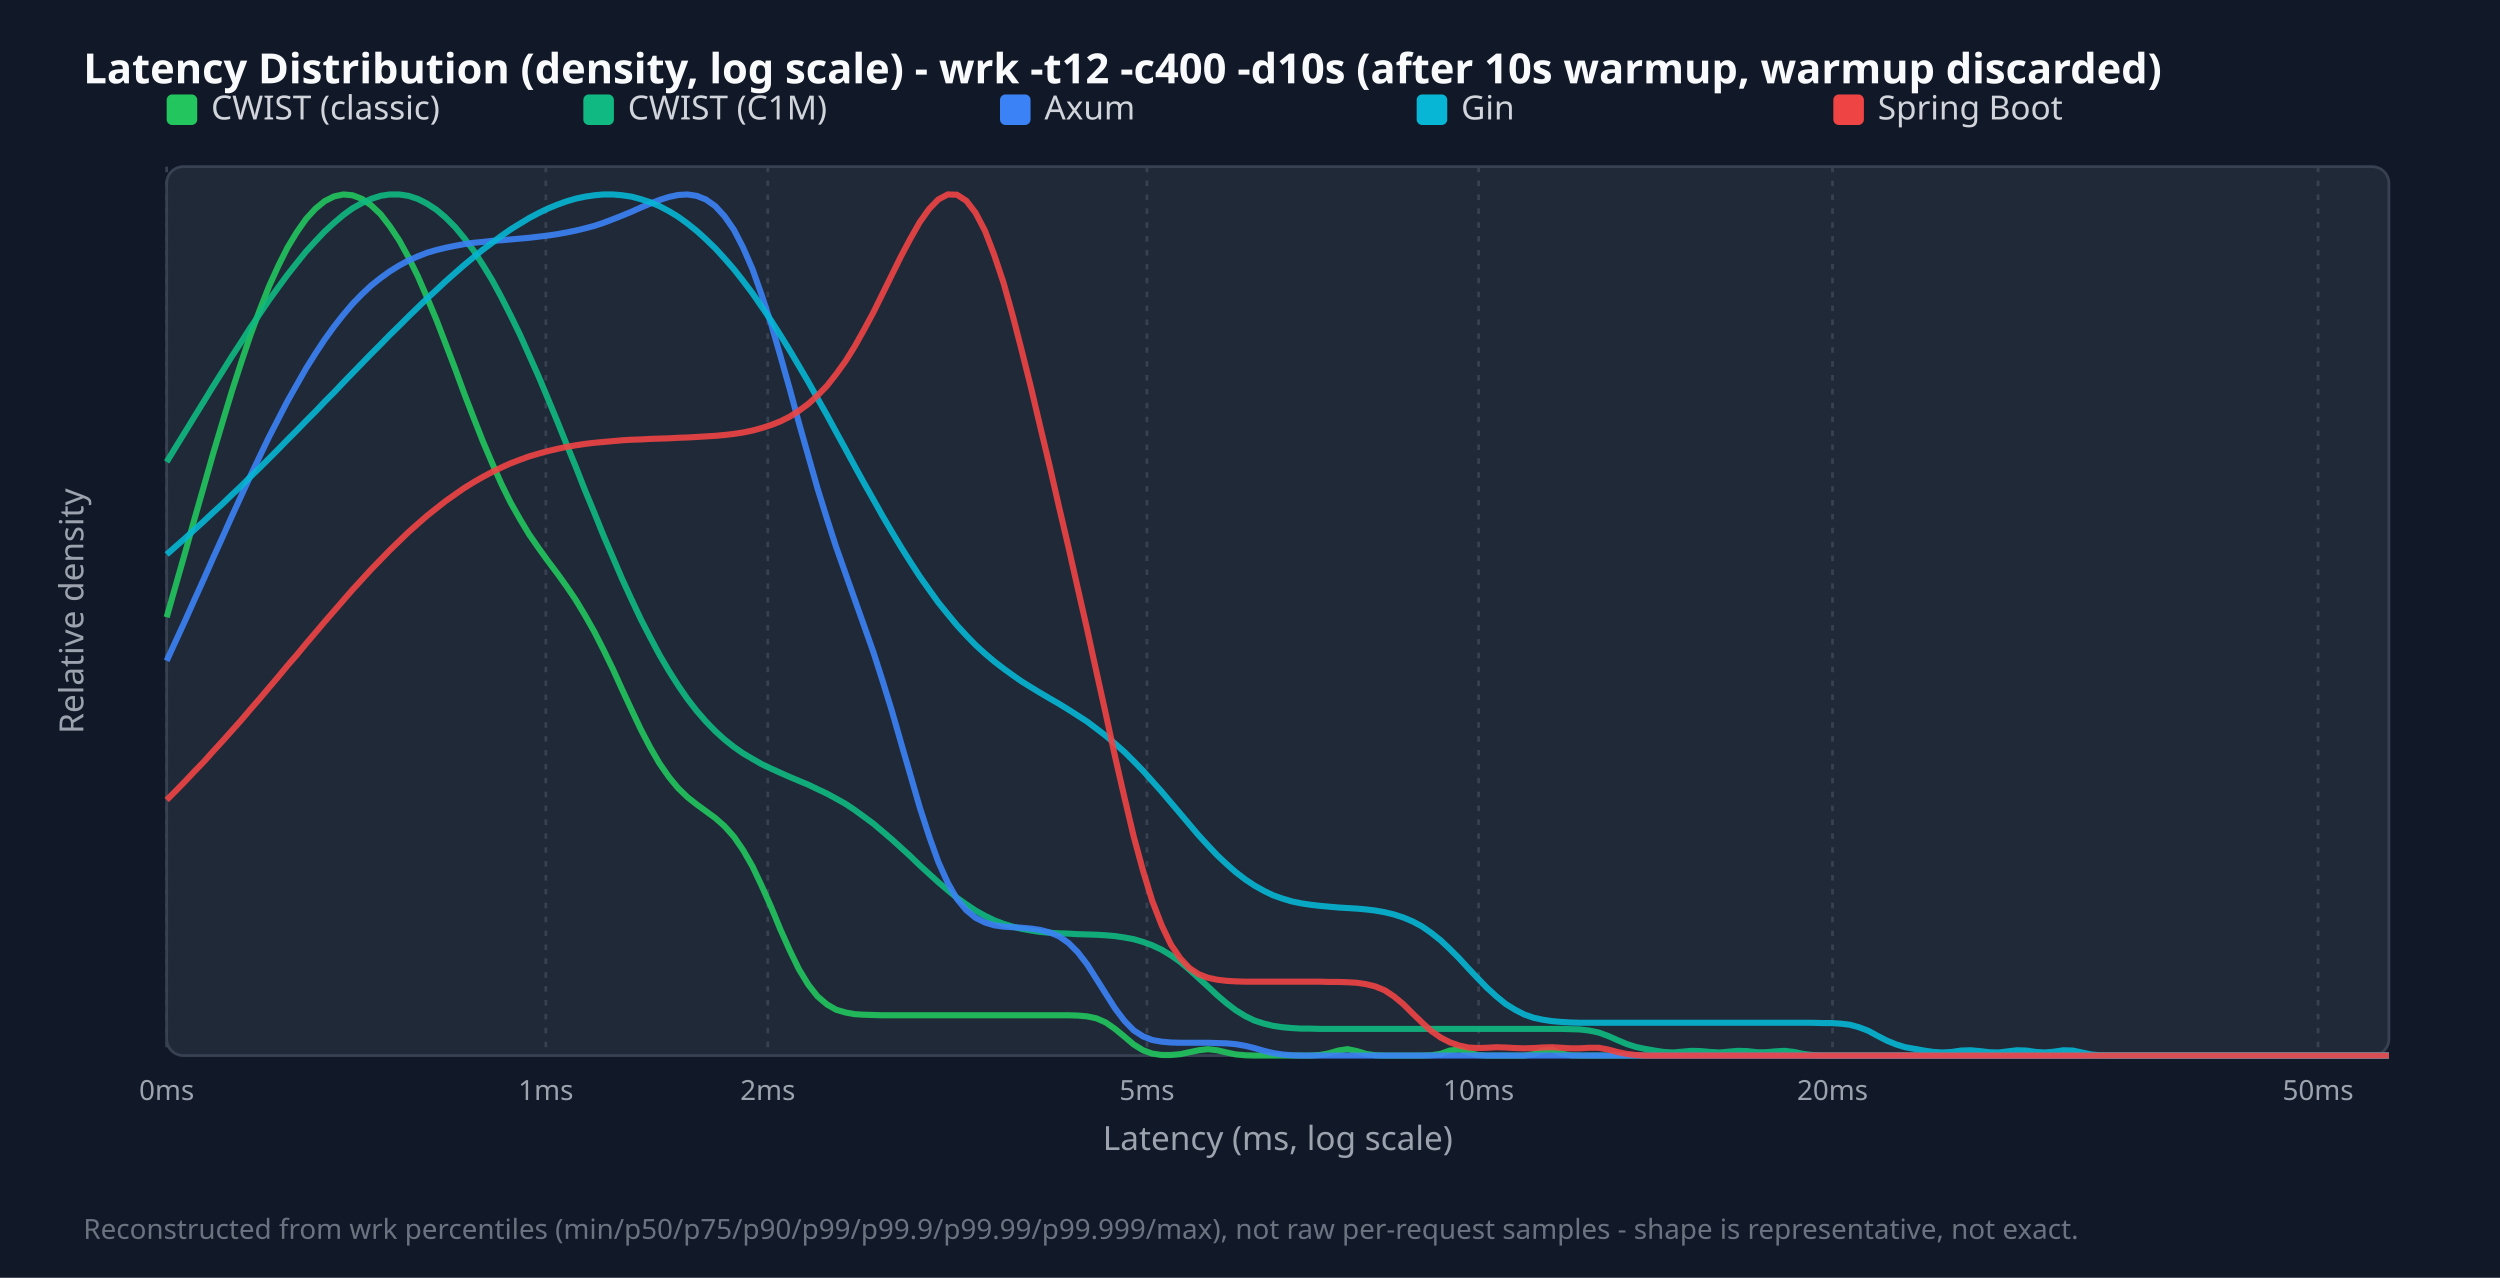
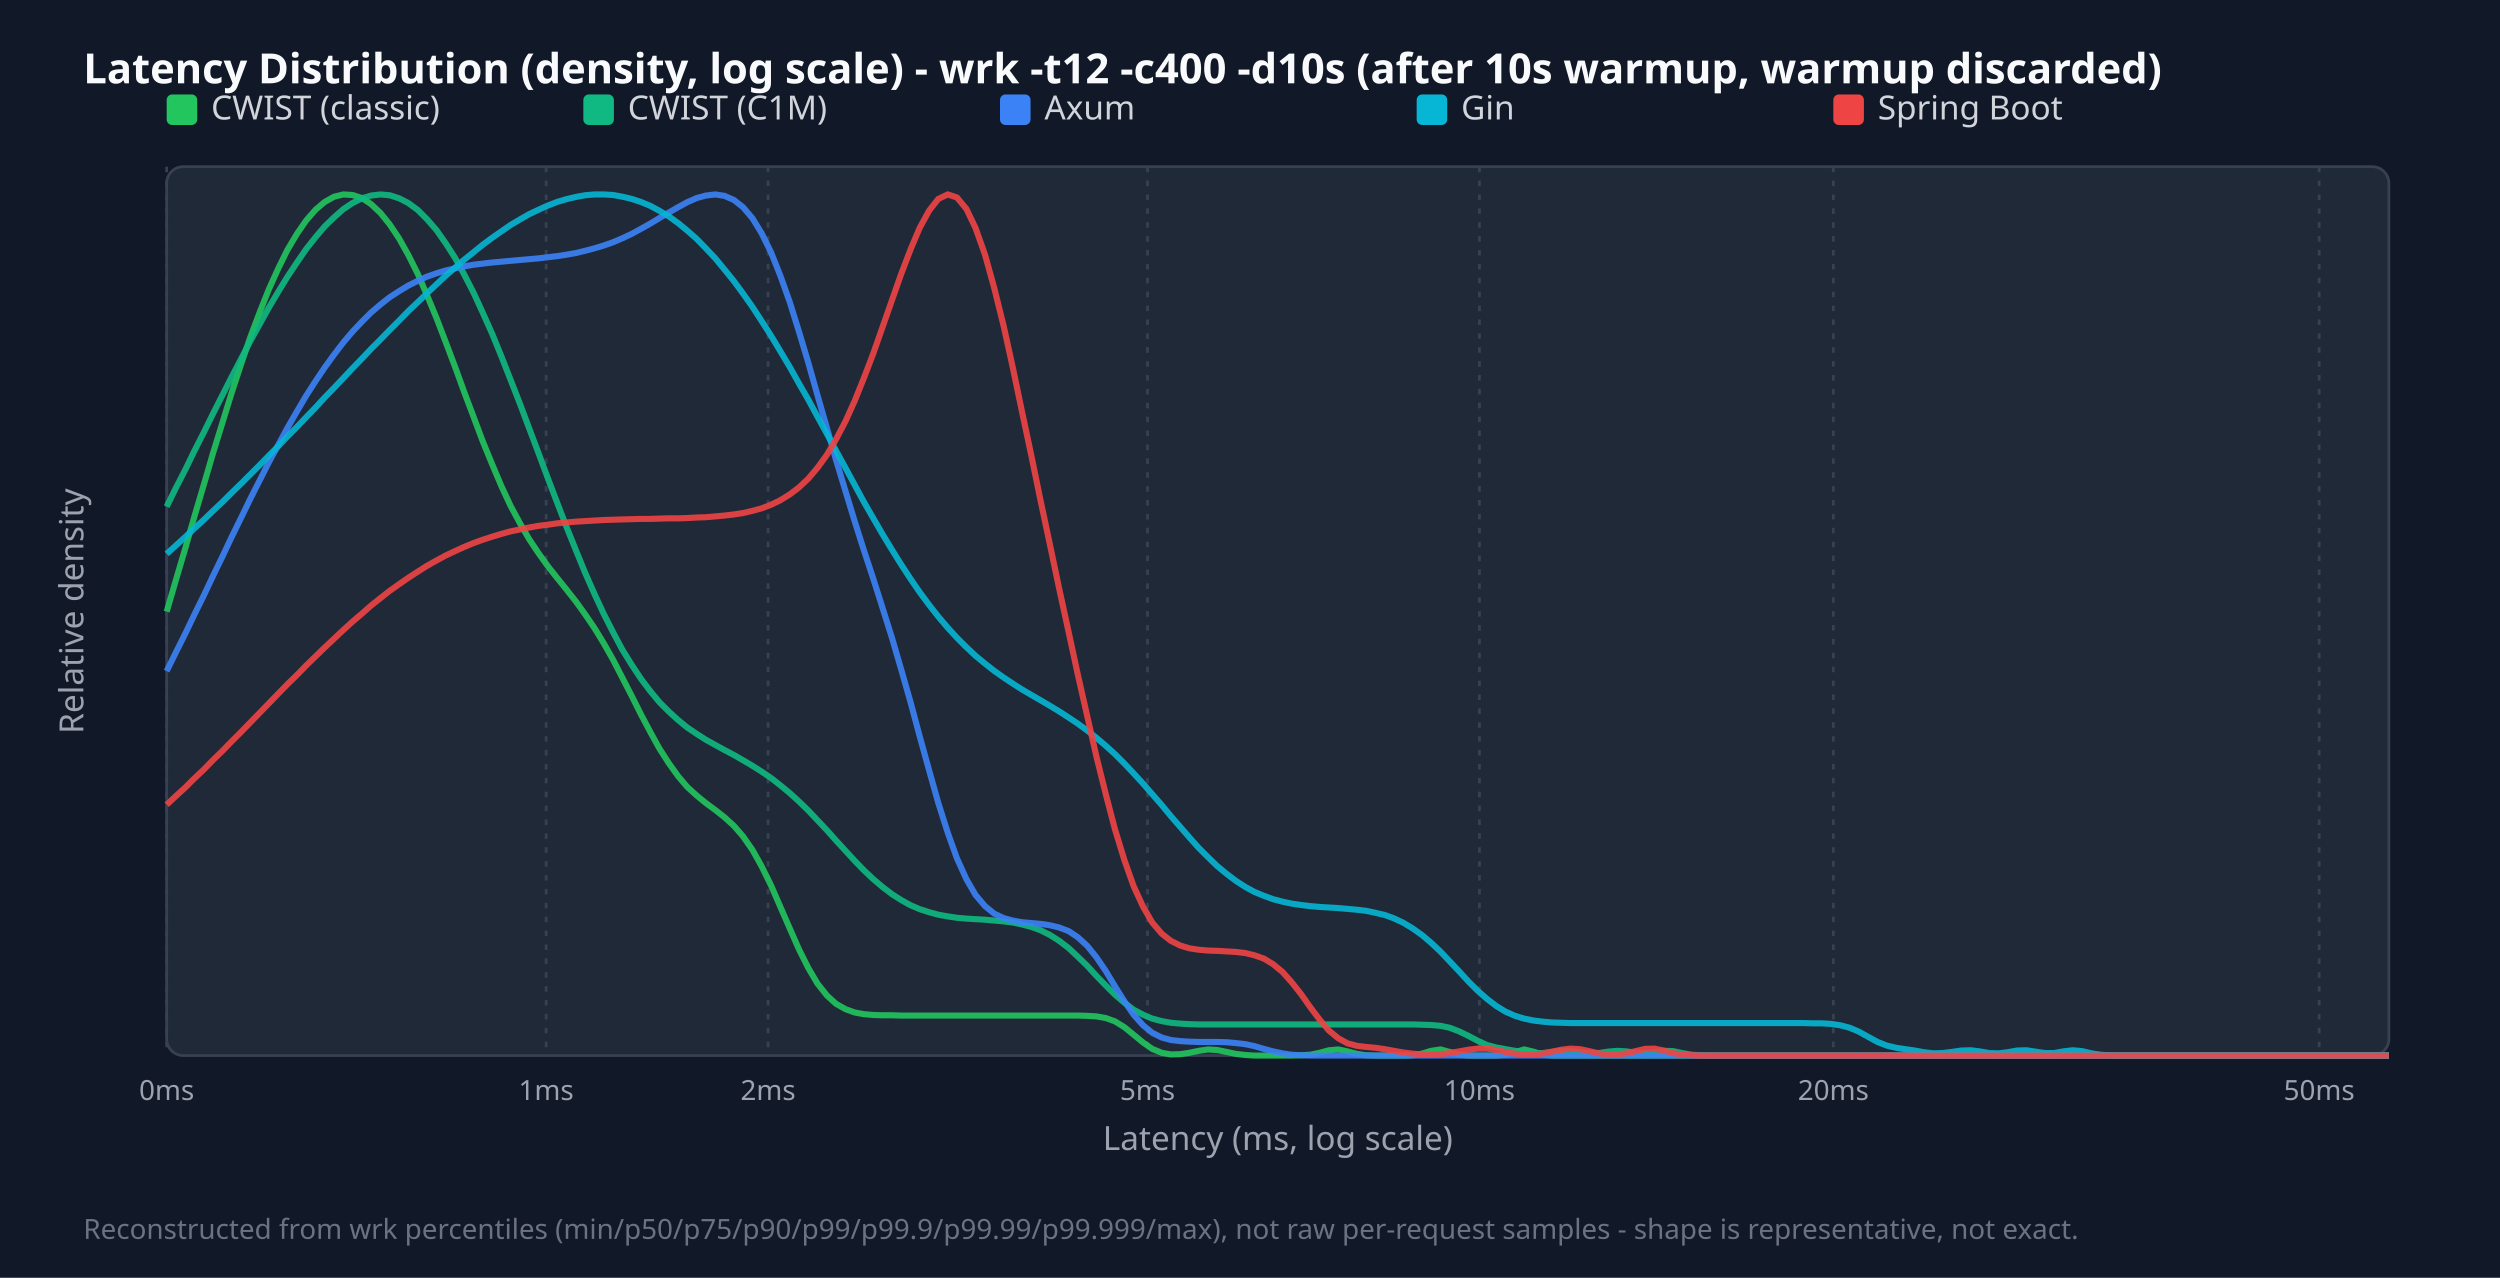
<svg xmlns="http://www.w3.org/2000/svg" width="900" height="460" viewBox="0 0 900 460">
  <style>.title{font:15px sans-serif;font-weight:bold;fill:#f9fafb}.legend{font:12px sans-serif;fill:#d1d5db}.tick{font:10px sans-serif;fill:#9ca3af}.axis-label{font:12px sans-serif;fill:#9ca3af}.footer{font:10px sans-serif;fill:#6b7280}</style>
  <rect width="100%" height="100%" fill="#111827" />
  <text x="30" y="30" class="title">Latency Distribution (density, log scale) - wrk -t12 -c400 -d10s (after 10s warmup, warmup discarded)</text>
  <rect x="60" y="60" width="800" height="320" fill="#1f2937" rx="6" stroke="#374151" />
  <line x1="60.0" y1="60" x2="60.0" y2="380" stroke="#374151" stroke-dasharray="2,3" />
  <text x="60.0" y="396" text-anchor="middle" class="tick">0ms</text>
-   <line x1="196.5" y1="60" x2="196.5" y2="380" stroke="#374151" stroke-dasharray="2,3" />
-   <text x="196.5" y="396" text-anchor="middle" class="tick">1ms</text>
-   <line x1="276.4" y1="60" x2="276.4" y2="380" stroke="#374151" stroke-dasharray="2,3" />
-   <text x="276.4" y="396" text-anchor="middle" class="tick">2ms</text>
-   <line x1="412.9" y1="60" x2="412.9" y2="380" stroke="#374151" stroke-dasharray="2,3" />
-   <text x="412.9" y="396" text-anchor="middle" class="tick">5ms</text>
-   <line x1="532.3" y1="60" x2="532.3" y2="380" stroke="#374151" stroke-dasharray="2,3" />
-   <text x="532.3" y="396" text-anchor="middle" class="tick">10ms</text>
-   <line x1="659.7" y1="60" x2="659.7" y2="380" stroke="#374151" stroke-dasharray="2,3" />
-   <text x="659.7" y="396" text-anchor="middle" class="tick">20ms</text>
-   <line x1="834.5" y1="60" x2="834.5" y2="380" stroke="#374151" stroke-dasharray="2,3" />
-   <text x="834.5" y="396" text-anchor="middle" class="tick">50ms</text>
+   <line x1="196.6" y1="60" x2="196.6" y2="380" stroke="#374151" stroke-dasharray="2,3" />
+   <text x="196.6" y="396" text-anchor="middle" class="tick">1ms</text>
+   <line x1="276.5" y1="60" x2="276.5" y2="380" stroke="#374151" stroke-dasharray="2,3" />
+   <text x="276.5" y="396" text-anchor="middle" class="tick">2ms</text>
+   <line x1="413.1" y1="60" x2="413.1" y2="380" stroke="#374151" stroke-dasharray="2,3" />
+   <text x="413.1" y="396" text-anchor="middle" class="tick">5ms</text>
+   <line x1="532.6" y1="60" x2="532.6" y2="380" stroke="#374151" stroke-dasharray="2,3" />
+   <text x="532.6" y="396" text-anchor="middle" class="tick">10ms</text>
+   <line x1="660.0" y1="60" x2="660.0" y2="380" stroke="#374151" stroke-dasharray="2,3" />
+   <text x="660.0" y="396" text-anchor="middle" class="tick">20ms</text>
+   <line x1="834.9" y1="60" x2="834.9" y2="380" stroke="#374151" stroke-dasharray="2,3" />
+   <text x="834.9" y="396" text-anchor="middle" class="tick">50ms</text>
  <rect x="60" y="34" width="11" height="11" fill="#22c55e" rx="2" />
  <text x="76" y="43" class="legend">CWIST (classic)</text>
  <rect x="210" y="34" width="11" height="11" fill="#10b981" rx="2" />
  <text x="226" y="43" class="legend">CWIST (C1M)</text>
  <rect x="360" y="34" width="11" height="11" fill="#3b82f6" rx="2" />
  <text x="376" y="43" class="legend">Axum</text>
  <rect x="510" y="34" width="11" height="11" fill="#06b6d4" rx="2" />
  <text x="526" y="43" class="legend">Gin</text>
  <rect x="660" y="34" width="11" height="11" fill="#ef4444" rx="2" />
  <text x="676" y="43" class="legend">Spring Boot</text>
-   <polyline points="60.0,222.2 63.3,210.6 66.7,198.7 70.0,186.9 73.4,175.0 76.7,163.4 80.1,152.0 83.4,141.1 86.8,130.6 90.1,120.8 93.5,111.6 96.8,103.2 100.2,95.7 103.5,89.1 106.9,83.5 110.2,78.8 113.6,75.1 116.9,72.4 120.3,70.7 123.6,70.0 126.9,70.3 130.3,71.6 133.6,73.9 137.0,77.1 140.3,81.4 143.7,86.5 147.0,92.5 150.4,99.4 153.7,107.0 157.1,115.1 160.4,123.7 163.8,132.6 167.1,141.6 170.5,150.4 173.8,158.8 177.2,166.8 180.5,174.2 183.8,180.9 187.2,186.9 190.5,192.4 193.9,197.3 197.2,201.9 200.6,206.4 203.9,211.0 207.3,216.0 210.6,221.5 214.0,227.5 217.3,234.0 220.7,241.0 224.0,248.3 227.4,255.6 230.7,262.6 234.1,269.1 237.4,274.8 240.8,279.7 244.1,283.7 247.4,286.9 250.8,289.6 254.1,292.0 257.5,294.5 260.8,297.4 264.2,301.2 267.5,306.0 270.9,311.9 274.2,318.9 277.6,326.5 280.9,334.5 284.3,342.1 287.6,348.9 291.0,354.5 294.3,358.7 297.7,361.6 301.0,363.5 304.4,364.5 307.7,365.1 311.0,365.3 314.4,365.4 317.7,365.5 321.1,365.5 324.4,365.5 327.8,365.5 331.1,365.5 334.5,365.5 337.8,365.5 341.2,365.5 344.5,365.5 347.9,365.5 351.2,365.5 354.6,365.5 357.9,365.5 361.3,365.5 364.6,365.5 367.9,365.5 371.3,365.5 374.6,365.5 378.0,365.5 381.3,365.5 384.7,365.5 388.0,365.6 391.4,365.9 394.7,366.6 398.1,368.1 401.4,370.4 404.8,373.2 408.1,376.0 411.5,378.1 414.8,379.3 418.2,379.8 421.5,379.8 424.9,379.5 428.2,378.8 431.5,378.1 434.9,377.7 438.2,378.1 441.6,378.9 444.9,379.6 448.3,379.9 451.6,380.0 455.0,380.0 458.3,380.0 461.7,380.0 465.0,380.0 468.4,380.0 471.7,380.0 475.1,379.8 478.4,379.2 481.8,378.2 485.1,377.7 488.5,378.4 491.8,379.4 495.1,379.9 498.5,380.0 501.8,380.0 505.2,380.0 508.5,380.0 511.9,380.0 515.2,379.9 518.6,379.4 521.9,378.2 525.3,377.8 528.6,378.9 532.0,379.8 535.3,380.0 538.7,380.0 542.0,380.0 545.4,380.0 548.7,380.0 552.1,379.5 555.4,378.2 558.7,377.9 562.1,379.3 565.4,379.9 568.8,380.0 572.1,380.0 575.5,380.0 578.8,380.0 582.2,380.0 585.5,380.0 588.9,380.0 592.2,380.0 595.6,380.0 598.9,380.0 602.3,380.0 605.6,380.0 609.0,380.0 612.3,380.0 615.6,380.0 619.0,380.0 622.3,380.0 625.7,380.0 629.0,380.0 632.4,380.0 635.7,380.0 639.1,380.0 642.4,380.0 645.8,380.0 649.1,380.0 652.5,380.0 655.8,380.0 659.2,380.0 662.5,380.0 665.9,380.0 669.2,380.0 672.6,380.0 675.9,380.0 679.2,380.0 682.6,380.0 685.9,380.0 689.3,380.0 692.6,380.0 696.0,380.0 699.3,380.0 702.7,380.0 706.0,380.0 709.4,380.0 712.7,380.0 716.1,380.0 719.4,380.0 722.8,380.0 726.1,380.0 729.5,380.0 732.8,380.0 736.2,380.0 739.5,380.0 742.8,380.0 746.2,380.0 749.5,380.0 752.9,380.0 756.2,380.0 759.6,380.0 762.9,380.0 766.3,380.0 769.6,380.0 773.0,380.0 776.3,380.0 779.7,380.0 783.0,380.0 786.4,380.0 789.7,380.0 793.1,380.0 796.4,380.0 799.7,380.0 803.1,380.0 806.4,380.0 809.8,380.0 813.1,380.0 816.5,380.0 819.8,380.0 823.2,380.0 826.5,380.0 829.9,380.0 833.2,380.0 836.6,380.0 839.9,380.0 843.3,380.0 846.6,380.0 850.0,380.0 853.3,380.0 856.7,380.0 860.0,380.0" fill="none" stroke="#22c55e" stroke-width="2.2" opacity="0.9" />
-   <polyline points="60.0,166.3 63.3,160.9 66.7,155.4 70.0,150.0 73.4,144.5 76.7,139.1 80.1,133.7 83.4,128.4 86.8,123.2 90.1,118.0 93.5,113.0 96.8,108.1 100.2,103.4 103.5,98.9 106.9,94.6 110.2,90.5 113.6,86.8 116.9,83.3 120.3,80.2 123.6,77.4 126.9,75.0 130.3,73.1 133.6,71.6 137.0,70.5 140.3,70.0 143.7,70.0 147.0,70.5 150.4,71.6 153.7,73.3 157.1,75.5 160.4,78.3 163.8,81.7 167.1,85.7 170.5,90.2 173.8,95.3 177.2,100.9 180.5,107.0 183.8,113.5 187.2,120.5 190.5,127.9 193.9,135.5 197.2,143.4 200.6,151.6 203.9,159.8 207.3,168.1 210.6,176.5 214.0,184.7 217.3,192.9 220.7,200.8 224.0,208.5 227.4,215.9 230.7,222.9 234.1,229.5 237.4,235.7 240.8,241.5 244.1,246.7 247.4,251.5 250.8,255.9 254.1,259.7 257.5,263.2 260.8,266.2 264.2,268.9 267.5,271.2 270.9,273.2 274.2,275.1 277.6,276.7 280.9,278.2 284.3,279.7 287.6,281.1 291.0,282.5 294.3,284.1 297.7,285.7 301.0,287.5 304.4,289.4 307.7,291.6 311.0,294.0 314.4,296.5 317.7,299.3 321.1,302.2 324.4,305.2 327.8,308.3 331.1,311.5 334.5,314.6 337.8,317.6 341.2,320.5 344.5,323.2 347.9,325.6 351.2,327.8 354.6,329.7 357.9,331.3 361.3,332.6 364.6,333.6 367.9,334.4 371.3,335.0 374.6,335.5 378.0,335.8 381.3,336.0 384.7,336.1 388.0,336.3 391.4,336.4 394.7,336.5 398.1,336.7 401.4,337.0 404.8,337.5 408.1,338.1 411.5,339.1 414.8,340.3 418.2,341.9 421.5,343.9 424.9,346.3 428.2,349.1 431.5,352.1 434.9,355.2 438.2,358.3 441.6,361.2 444.9,363.7 448.3,365.8 451.6,367.4 455.0,368.5 458.3,369.3 461.7,369.8 465.0,370.1 468.4,370.3 471.7,370.3 475.1,370.4 478.4,370.4 481.8,370.4 485.1,370.4 488.5,370.4 491.8,370.4 495.1,370.4 498.5,370.4 501.8,370.4 505.2,370.4 508.5,370.4 511.9,370.4 515.2,370.4 518.6,370.4 521.9,370.4 525.3,370.4 528.6,370.4 532.0,370.4 535.3,370.4 538.7,370.4 542.0,370.4 545.4,370.4 548.7,370.4 552.1,370.4 555.4,370.4 558.7,370.4 562.1,370.4 565.4,370.5 568.8,370.6 572.1,371.0 575.5,371.7 578.8,372.9 582.2,374.4 585.5,375.8 588.9,376.9 592.2,377.6 595.6,378.2 598.9,378.7 602.3,378.9 605.6,378.6 609.0,378.3 612.3,378.4 615.6,378.7 619.0,378.9 622.3,378.6 625.7,378.3 629.0,378.4 632.4,378.8 635.7,378.8 639.1,378.5 642.4,378.3 645.8,378.7 649.1,379.4 652.5,379.8 655.8,380.0 659.2,380.0 662.5,380.0 665.9,380.0 669.2,380.0 672.6,380.0 675.9,380.0 679.2,380.0 682.6,380.0 685.9,380.0 689.3,380.0 692.6,380.0 696.0,380.0 699.3,380.0 702.7,380.0 706.0,380.0 709.4,380.0 712.7,380.0 716.1,380.0 719.4,380.0 722.8,380.0 726.1,380.0 729.5,380.0 732.8,380.0 736.2,380.0 739.5,380.0 742.8,380.0 746.2,380.0 749.5,380.0 752.9,380.0 756.2,380.0 759.6,380.0 762.9,380.0 766.3,380.0 769.6,380.0 773.0,380.0 776.3,380.0 779.7,380.0 783.0,380.0 786.4,380.0 789.7,380.0 793.1,380.0 796.4,380.0 799.7,380.0 803.1,380.0 806.4,380.0 809.8,380.0 813.1,380.0 816.5,380.0 819.8,380.0 823.2,380.0 826.5,380.0 829.9,380.0 833.2,380.0 836.6,380.0 839.9,380.0 843.3,380.0 846.6,380.0 850.0,380.0 853.3,380.0 856.7,380.0 860.0,380.0" fill="none" stroke="#10b981" stroke-width="2.2" opacity="0.9" />
-   <polyline points="60.0,237.9 63.3,230.7 66.7,223.3 70.0,215.9 73.4,208.4 76.7,200.9 80.1,193.4 83.4,186.0 86.8,178.6 90.1,171.4 93.5,164.3 96.8,157.4 100.2,150.8 103.5,144.4 106.9,138.4 110.2,132.6 113.6,127.2 116.9,122.2 120.3,117.5 123.6,113.3 126.9,109.4 130.3,105.9 133.6,102.8 137.0,100.1 140.3,97.7 143.7,95.6 147.0,93.8 150.4,92.3 153.7,91.0 157.1,90.0 160.4,89.2 163.8,88.5 167.1,87.9 170.5,87.4 173.8,87.1 177.2,86.7 180.5,86.5 183.8,86.2 187.2,85.9 190.5,85.6 193.9,85.2 197.2,84.8 200.6,84.3 203.9,83.7 207.3,83.0 210.6,82.2 214.0,81.3 217.3,80.2 220.7,78.9 224.0,77.6 227.4,76.2 230.7,74.7 234.1,73.3 237.4,72.0 240.8,70.9 244.1,70.2 247.4,70.0 250.8,70.5 254.1,71.8 257.5,74.2 260.8,77.8 264.2,82.7 267.5,89.1 270.9,96.9 274.2,106.2 277.6,116.6 280.9,128.0 284.3,140.0 287.6,152.2 291.0,164.2 294.3,175.8 297.7,186.7 301.0,196.9 304.4,206.5 307.7,215.8 311.0,225.1 314.4,234.7 317.7,245.0 321.1,256.0 324.4,267.5 327.8,279.2 331.1,290.6 334.5,301.1 337.8,310.3 341.2,317.8 344.5,323.6 347.9,327.7 351.2,330.4 354.6,332.1 357.9,333.1 361.3,333.6 364.6,333.8 367.9,334.0 371.3,334.3 374.6,334.8 378.0,335.7 381.3,337.1 384.7,339.5 388.0,342.8 391.4,347.2 394.7,352.4 398.1,357.8 401.4,363.0 404.8,367.5 408.1,370.9 411.5,373.1 414.8,374.4 418.2,375.0 421.5,375.3 424.9,375.4 428.2,375.4 431.5,375.4 434.9,375.4 438.2,375.5 441.6,375.6 444.9,375.9 448.3,376.5 451.6,377.3 455.0,378.3 458.3,379.1 461.7,379.6 465.0,379.9 468.4,380.0 471.7,380.0 475.1,380.0 478.4,380.0 481.8,380.0 485.1,380.0 488.5,380.0 491.8,380.0 495.1,380.0 498.5,380.0 501.8,380.0 505.2,380.0 508.5,380.0 511.9,380.0 515.2,380.0 518.6,380.0 521.9,380.0 525.3,380.0 528.6,380.0 532.0,380.0 535.3,380.0 538.7,380.0 542.0,380.0 545.4,380.0 548.7,380.0 552.1,380.0 555.4,380.0 558.7,380.0 562.1,380.0 565.4,380.0 568.8,380.0 572.1,380.0 575.5,380.0 578.8,380.0 582.2,380.0 585.5,380.0 588.9,380.0 592.2,380.0 595.6,380.0 598.9,380.0 602.3,380.0 605.6,380.0 609.0,380.0 612.3,380.0 615.6,380.0 619.0,380.0 622.3,380.0 625.7,380.0 629.0,380.0 632.4,380.0 635.7,380.0 639.1,380.0 642.4,380.0 645.8,380.0 649.1,380.0 652.5,380.0 655.8,380.0 659.2,380.0 662.5,380.0 665.9,380.0 669.2,380.0 672.6,380.0 675.9,380.0 679.2,380.0 682.6,380.0 685.9,380.0 689.3,380.0 692.6,380.0 696.0,380.0 699.3,380.0 702.7,380.0 706.0,380.0 709.4,380.0 712.7,380.0 716.1,380.0 719.4,380.0 722.8,380.0 726.1,380.0 729.5,380.0 732.8,380.0 736.2,380.0 739.5,380.0 742.8,380.0 746.2,380.0 749.5,380.0 752.9,380.0 756.2,380.0 759.6,380.0 762.9,380.0 766.3,380.0 769.6,380.0 773.0,380.0 776.3,380.0 779.7,380.0 783.0,380.0 786.4,380.0 789.7,380.0 793.1,380.0 796.4,380.0 799.7,380.0 803.1,380.0 806.4,380.0 809.8,380.0 813.1,380.0 816.5,380.0 819.8,380.0 823.2,380.0 826.5,380.0 829.9,380.0 833.2,380.0 836.6,380.0 839.9,380.0 843.3,380.0 846.6,380.0 850.0,380.0 853.3,380.0 856.7,380.0 860.0,380.0" fill="none" stroke="#3b82f6" stroke-width="2.2" opacity="0.9" />
-   <polyline points="60.0,199.6 63.3,196.7 66.7,193.7 70.0,190.7 73.4,187.6 76.7,184.5 80.1,181.4 83.4,178.2 86.8,175.0 90.1,171.7 93.5,168.4 96.8,165.1 100.2,161.7 103.5,158.3 106.9,154.9 110.2,151.5 113.6,148.1 116.9,144.6 120.3,141.2 123.6,137.7 126.9,134.3 130.3,130.8 133.6,127.4 137.0,124.0 140.3,120.6 143.7,117.3 147.0,114.0 150.4,110.7 153.7,107.5 157.1,104.4 160.4,101.3 163.8,98.3 167.1,95.4 170.5,92.6 173.8,89.9 177.2,87.4 180.5,84.9 183.8,82.6 187.2,80.5 190.5,78.5 193.9,76.7 197.2,75.1 200.6,73.7 203.9,72.5 207.3,71.5 210.6,70.8 214.0,70.3 217.3,70.0 220.7,70.0 224.0,70.3 227.4,70.8 230.7,71.7 234.1,72.8 237.4,74.2 240.8,76.0 244.1,78.0 247.4,80.4 250.8,83.1 254.1,86.1 257.5,89.4 260.8,93.0 264.2,96.9 267.5,101.1 270.9,105.6 274.2,110.4 277.6,115.4 280.9,120.6 284.3,126.1 287.6,131.7 291.0,137.5 294.3,143.4 297.7,149.4 301.0,155.5 304.4,161.7 307.7,167.8 311.0,173.8 314.4,179.8 317.7,185.7 321.1,191.5 324.4,197.0 327.8,202.4 331.1,207.5 334.5,212.3 337.8,216.9 341.2,221.1 344.5,225.1 347.9,228.8 351.2,232.2 354.6,235.3 357.9,238.1 361.3,240.7 364.6,243.1 367.9,245.4 371.3,247.5 374.6,249.5 378.0,251.5 381.3,253.4 384.7,255.5 388.0,257.6 391.4,259.8 394.7,262.3 398.1,264.9 401.4,267.7 404.8,270.7 408.1,274.0 411.5,277.5 414.8,281.2 418.2,285.0 421.5,288.9 424.9,292.9 428.2,296.8 431.5,300.7 434.9,304.4 438.2,307.9 441.6,311.1 444.9,314.0 448.3,316.6 451.6,318.8 455.0,320.7 458.3,322.3 461.7,323.5 465.0,324.5 468.4,325.2 471.7,325.7 475.1,326.1 478.4,326.4 481.8,326.7 485.1,326.9 488.5,327.1 491.8,327.4 495.1,327.8 498.5,328.4 501.8,329.2 505.2,330.3 508.5,331.7 511.9,333.5 515.2,335.8 518.6,338.5 521.9,341.6 525.3,345.0 528.6,348.6 532.0,352.2 535.3,355.6 538.7,358.7 542.0,361.4 545.4,363.5 548.7,365.2 552.1,366.4 555.4,367.1 558.7,367.6 562.1,367.9 565.4,368.1 568.8,368.2 572.1,368.2 575.5,368.2 578.8,368.2 582.2,368.2 585.5,368.2 588.9,368.2 592.2,368.2 595.6,368.2 598.9,368.2 602.3,368.2 605.6,368.2 609.0,368.2 612.3,368.2 615.6,368.2 619.0,368.2 622.3,368.2 625.7,368.2 629.0,368.2 632.4,368.2 635.7,368.2 639.1,368.2 642.4,368.2 645.8,368.2 649.1,368.2 652.5,368.2 655.8,368.3 659.2,368.3 662.5,368.5 665.9,368.9 669.2,369.8 672.6,371.1 675.9,372.9 679.2,374.6 682.6,376.0 685.9,377.0 689.3,377.6 692.6,378.2 696.0,378.7 699.3,378.9 702.7,378.7 706.0,378.2 709.4,378.1 712.7,378.4 716.1,378.8 719.4,378.9 722.8,378.5 726.1,378.1 729.5,378.2 732.8,378.7 736.2,378.9 739.5,378.6 742.8,378.1 746.2,378.2 749.5,378.9 752.9,379.6 756.2,379.9 759.6,380.0 762.9,380.0 766.3,380.0 769.6,380.0 773.0,380.0 776.3,380.0 779.7,380.0 783.0,380.0 786.4,380.0 789.7,380.0 793.1,380.0 796.4,380.0 799.7,380.0 803.1,380.0 806.4,380.0 809.8,380.0 813.1,380.0 816.5,380.0 819.8,380.0 823.2,380.0 826.5,380.0 829.9,380.0 833.2,380.0 836.6,380.0 839.9,380.0 843.3,380.0 846.6,380.0 850.0,380.0 853.3,380.0 856.7,380.0 860.0,380.0" fill="none" stroke="#06b6d4" stroke-width="2.2" opacity="0.9" />
-   <polyline points="60.0,288.0 63.3,284.7 66.7,281.2 70.0,277.7 73.4,274.2 76.7,270.5 80.1,266.8 83.4,263.1 86.8,259.3 90.1,255.4 93.5,251.5 96.8,247.6 100.2,243.6 103.5,239.6 106.9,235.7 110.2,231.7 113.6,227.7 116.9,223.8 120.3,219.9 123.6,216.1 126.9,212.3 130.3,208.6 133.6,205.0 137.0,201.5 140.3,198.1 143.7,194.8 147.0,191.6 150.4,188.6 153.7,185.7 157.1,183.0 160.4,180.4 163.8,178.0 167.1,175.7 170.5,173.6 173.8,171.7 177.2,169.9 180.5,168.3 183.8,166.8 187.2,165.5 190.5,164.3 193.9,163.3 197.2,162.4 200.6,161.6 203.9,160.9 207.3,160.3 210.6,159.8 214.0,159.4 217.3,159.1 220.7,158.8 224.0,158.5 227.4,158.3 230.7,158.2 234.1,158.0 237.4,157.9 240.8,157.8 244.1,157.6 247.4,157.5 250.8,157.3 254.1,157.1 257.5,156.9 260.8,156.6 264.2,156.2 267.5,155.7 270.9,155.0 274.2,154.1 277.6,153.0 280.9,151.7 284.3,150.0 287.6,147.9 291.0,145.4 294.3,142.4 297.7,138.9 301.0,134.7 304.4,130.0 307.7,124.7 311.0,118.8 314.4,112.5 317.7,105.8 321.1,98.9 324.4,92.2 327.8,85.8 331.1,80.0 334.5,75.2 337.8,71.8 341.2,70.0 344.5,70.1 347.9,72.3 351.2,76.6 354.6,83.1 357.9,91.7 361.3,101.9 364.6,113.7 367.9,126.5 371.3,140.1 374.6,154.1 378.0,168.3 381.3,182.7 384.7,197.2 388.0,211.8 391.4,226.7 394.7,241.8 398.1,257.1 401.4,272.3 404.8,287.1 408.1,301.0 411.5,313.5 414.8,324.3 418.2,333.1 421.5,340.0 424.9,345.0 428.2,348.5 431.5,350.7 434.9,352.0 438.2,352.7 441.6,353.1 444.9,353.3 448.3,353.4 451.6,353.4 455.0,353.4 458.3,353.4 461.7,353.4 465.0,353.4 468.4,353.4 471.7,353.4 475.1,353.4 478.4,353.5 481.8,353.5 485.1,353.6 488.5,353.8 491.8,354.3 495.1,355.1 498.5,356.5 501.8,358.7 505.2,361.5 508.5,364.8 511.9,368.1 515.2,371.1 518.6,373.5 521.9,375.2 525.3,376.4 528.6,377.1 532.0,377.3 535.3,377.2 538.7,377.0 542.0,377.1 545.4,377.3 548.7,377.4 552.1,377.3 555.4,377.1 558.7,377.0 562.1,377.2 565.4,377.4 568.8,377.4 572.1,377.2 575.5,377.2 578.8,377.8 582.2,378.7 585.5,379.4 588.9,379.8 592.2,380.0 595.6,380.0 598.9,380.0 602.3,380.0 605.6,380.0 609.0,380.0 612.3,380.0 615.6,380.0 619.0,380.0 622.3,380.0 625.7,380.0 629.0,380.0 632.4,380.0 635.7,380.0 639.1,380.0 642.4,380.0 645.8,380.0 649.1,380.0 652.5,380.0 655.8,380.0 659.2,380.0 662.5,380.0 665.9,380.0 669.2,380.0 672.6,380.0 675.9,380.0 679.2,380.0 682.6,380.0 685.9,380.0 689.3,380.0 692.6,380.0 696.0,380.0 699.3,380.0 702.7,380.0 706.0,380.0 709.4,380.0 712.7,380.0 716.1,380.0 719.4,380.0 722.8,380.0 726.1,380.0 729.5,380.0 732.8,380.0 736.2,380.0 739.5,380.0 742.8,380.0 746.2,380.0 749.5,380.0 752.9,380.0 756.2,380.0 759.6,380.0 762.9,380.0 766.3,380.0 769.6,380.0 773.0,380.0 776.3,380.0 779.7,380.0 783.0,380.0 786.4,380.0 789.7,380.0 793.1,380.0 796.4,380.0 799.7,380.0 803.1,380.0 806.4,380.0 809.8,380.0 813.1,380.0 816.5,380.0 819.8,380.0 823.2,380.0 826.5,380.0 829.9,380.0 833.2,380.0 836.6,380.0 839.9,380.0 843.3,380.0 846.6,380.0 850.0,380.0 853.3,380.0 856.7,380.0 860.0,380.0" fill="none" stroke="#ef4444" stroke-width="2.2" opacity="0.9" />
+   <polyline points="60.0,220.2 63.3,208.9 66.7,197.4 70.0,185.9 73.4,174.4 76.7,163.1 80.1,152.1 83.4,141.4 86.8,131.1 90.1,121.4 93.5,112.4 96.8,104.1 100.2,96.6 103.5,89.9 106.9,84.2 110.2,79.4 113.6,75.5 116.9,72.7 120.3,70.8 123.6,70.0 126.9,70.2 130.3,71.3 133.6,73.5 137.0,76.7 140.3,80.8 143.7,85.9 147.0,91.8 150.4,98.6 153.7,106.2 157.1,114.4 160.4,123.0 163.8,132.0 167.1,141.1 170.5,150.1 173.8,158.9 177.2,167.2 180.5,175.0 183.8,182.1 187.2,188.4 190.5,194.1 193.9,199.2 197.2,203.8 200.6,208.1 203.9,212.2 207.3,216.5 210.6,221.1 214.0,226.1 217.3,231.5 220.7,237.5 224.0,243.9 227.4,250.5 230.7,257.1 234.1,263.5 237.4,269.5 240.8,274.8 244.1,279.4 247.4,283.3 250.8,286.4 254.1,289.1 257.5,291.6 260.8,294.2 264.2,297.3 267.5,301.1 270.9,306.0 274.2,311.9 277.6,318.8 280.9,326.4 284.3,334.2 287.6,341.7 291.0,348.5 294.3,354.1 297.7,358.4 301.0,361.4 304.4,363.3 307.7,364.5 311.0,365.1 314.4,365.4 317.7,365.5 321.1,365.5 324.4,365.6 327.8,365.6 331.1,365.6 334.5,365.6 337.8,365.6 341.2,365.6 344.5,365.6 347.9,365.6 351.2,365.6 354.6,365.6 357.9,365.6 361.3,365.6 364.6,365.6 367.9,365.6 371.3,365.6 374.6,365.6 378.0,365.6 381.3,365.6 384.7,365.6 388.0,365.6 391.4,365.7 394.7,365.9 398.1,366.5 401.4,367.7 404.8,369.8 408.1,372.5 411.5,375.3 414.8,377.6 418.2,379.0 421.5,379.6 424.9,379.5 428.2,379.0 431.5,378.3 434.9,377.8 438.2,378.0 441.6,378.7 444.9,379.4 448.3,379.8 451.6,380.0 455.0,380.0 458.3,380.0 461.7,380.0 465.0,380.0 468.4,379.9 471.7,379.7 475.1,379.0 478.4,378.1 481.8,377.8 485.1,378.5 488.5,379.4 491.8,379.9 495.1,380.0 498.5,380.0 501.8,380.0 505.2,380.0 508.5,379.9 511.9,379.3 515.2,378.3 518.6,377.8 521.9,378.7 525.3,379.7 528.6,380.0 532.0,380.0 535.3,380.0 538.7,380.0 542.0,379.7 545.4,378.8 548.7,377.8 552.1,378.6 555.4,379.7 558.7,380.0 562.1,380.0 565.4,380.0 568.8,380.0 572.1,380.0 575.5,380.0 578.8,380.0 582.2,380.0 585.5,380.0 588.9,380.0 592.2,380.0 595.6,380.0 598.9,380.0 602.3,380.0 605.6,380.0 609.0,380.0 612.3,380.0 615.6,380.0 619.0,380.0 622.3,380.0 625.7,380.0 629.0,380.0 632.4,380.0 635.7,380.0 639.1,380.0 642.4,380.0 645.8,380.0 649.1,380.0 652.5,380.0 655.8,380.0 659.2,380.0 662.5,380.0 665.9,380.0 669.2,380.0 672.6,380.0 675.9,380.0 679.2,380.0 682.6,380.0 685.9,380.0 689.3,380.0 692.6,380.0 696.0,380.0 699.3,380.0 702.7,380.0 706.0,380.0 709.4,380.0 712.7,380.0 716.1,380.0 719.4,380.0 722.8,380.0 726.1,380.0 729.5,380.0 732.8,380.0 736.2,380.0 739.5,380.0 742.8,380.0 746.2,380.0 749.5,380.0 752.9,380.0 756.2,380.0 759.6,380.0 762.9,380.0 766.3,380.0 769.6,380.0 773.0,380.0 776.3,380.0 779.7,380.0 783.0,380.0 786.4,380.0 789.7,380.0 793.1,380.0 796.4,380.0 799.7,380.0 803.1,380.0 806.4,380.0 809.8,380.0 813.1,380.0 816.5,380.0 819.8,380.0 823.2,380.0 826.5,380.0 829.9,380.0 833.2,380.0 836.6,380.0 839.9,380.0 843.3,380.0 846.6,380.0 850.0,380.0 853.3,380.0 856.7,380.0 860.0,380.0" fill="none" stroke="#22c55e" stroke-width="2.2" opacity="0.9" />
+   <polyline points="60.0,182.4 63.3,175.7 66.7,169.1 70.0,162.3 73.4,155.6 76.7,148.9 80.1,142.2 83.4,135.7 86.8,129.2 90.1,122.8 93.5,116.7 96.8,110.7 100.2,105.0 103.5,99.6 106.9,94.5 110.2,89.7 113.6,85.4 116.9,81.5 120.3,78.2 123.6,75.3 126.9,73.1 130.3,71.4 133.6,70.4 137.0,70.0 140.3,70.3 143.7,71.4 147.0,73.1 150.4,75.6 153.7,78.9 157.1,82.8 160.4,87.5 163.8,92.8 167.1,98.8 170.5,105.4 173.8,112.6 177.2,120.2 180.5,128.3 183.8,136.7 187.2,145.4 190.5,154.2 193.9,163.2 197.2,172.1 200.6,181.0 203.9,189.6 207.3,198.0 210.6,206.1 214.0,213.8 217.3,220.9 220.7,227.6 224.0,233.8 227.4,239.3 230.7,244.3 234.1,248.8 237.4,252.8 240.8,256.2 244.1,259.2 247.4,261.9 250.8,264.2 254.1,266.3 257.5,268.2 260.8,270.0 264.2,271.8 267.5,273.7 270.9,275.7 274.2,277.8 277.6,280.1 280.9,282.7 284.3,285.5 287.6,288.5 291.0,291.8 294.3,295.3 297.7,298.9 301.0,302.6 304.4,306.3 307.7,309.9 311.0,313.3 314.4,316.5 317.7,319.3 321.1,321.9 324.4,324.0 327.8,325.9 331.1,327.3 334.5,328.4 337.8,329.3 341.2,329.9 344.5,330.4 347.9,330.7 351.2,330.9 354.6,331.1 357.9,331.4 361.3,331.7 364.6,332.1 367.9,332.8 371.3,333.7 374.6,334.9 378.0,336.6 381.3,338.7 384.7,341.3 388.0,344.4 391.4,347.7 394.7,351.3 398.1,354.8 401.4,358.1 404.8,361.0 408.1,363.5 411.5,365.3 414.8,366.7 418.2,367.6 421.5,368.2 424.9,368.5 428.2,368.7 431.5,368.8 434.9,368.8 438.2,368.8 441.6,368.8 444.9,368.8 448.3,368.8 451.6,368.8 455.0,368.8 458.3,368.8 461.7,368.8 465.0,368.8 468.4,368.8 471.7,368.8 475.1,368.8 478.4,368.8 481.8,368.8 485.1,368.8 488.5,368.8 491.8,368.8 495.1,368.8 498.5,368.8 501.8,368.8 505.2,368.8 508.5,368.8 511.9,368.9 515.2,369.0 518.6,369.3 521.9,370.0 525.3,371.3 528.6,372.9 532.0,374.7 535.3,376.2 538.7,377.1 542.0,377.7 545.4,378.3 548.7,378.8 552.1,379.1 555.4,379.1 558.7,378.7 562.1,378.3 565.4,378.3 568.8,378.8 572.1,379.1 575.5,379.1 578.8,378.6 582.2,378.3 585.5,378.5 588.9,379.0 592.2,379.2 595.6,378.8 598.9,378.3 602.3,378.4 605.6,379.1 609.0,379.7 612.3,379.9 615.6,380.0 619.0,380.0 622.3,380.0 625.7,380.0 629.0,380.0 632.4,380.0 635.7,380.0 639.1,380.0 642.4,380.0 645.8,380.0 649.1,380.0 652.5,380.0 655.8,380.0 659.2,380.0 662.5,380.0 665.9,380.0 669.2,380.0 672.6,380.0 675.9,380.0 679.2,380.0 682.6,380.0 685.9,380.0 689.3,380.0 692.6,380.0 696.0,380.0 699.3,380.0 702.7,380.0 706.0,380.0 709.4,380.0 712.7,380.0 716.1,380.0 719.4,380.0 722.8,380.0 726.1,380.0 729.5,380.0 732.8,380.0 736.2,380.0 739.5,380.0 742.8,380.0 746.2,380.0 749.5,380.0 752.9,380.0 756.2,380.0 759.6,380.0 762.9,380.0 766.3,380.0 769.6,380.0 773.0,380.0 776.3,380.0 779.7,380.0 783.0,380.0 786.4,380.0 789.7,380.0 793.1,380.0 796.4,380.0 799.7,380.0 803.1,380.0 806.4,380.0 809.8,380.0 813.1,380.0 816.5,380.0 819.8,380.0 823.2,380.0 826.5,380.0 829.9,380.0 833.2,380.0 836.6,380.0 839.9,380.0 843.3,380.0 846.6,380.0 850.0,380.0 853.3,380.0 856.7,380.0 860.0,380.0" fill="none" stroke="#10b981" stroke-width="2.2" opacity="0.9" />
+   <polyline points="60.0,241.6 63.3,234.9 66.7,228.1 70.0,221.2 73.4,214.3 76.7,207.3 80.1,200.3 83.4,193.3 86.8,186.4 90.1,179.6 93.5,172.9 96.8,166.4 100.2,160.1 103.5,154.0 106.9,148.1 110.2,142.5 113.6,137.2 116.9,132.3 120.3,127.6 123.6,123.3 126.9,119.4 130.3,115.8 133.6,112.5 137.0,109.6 140.3,107.0 143.7,104.8 147.0,102.8 150.4,101.1 153.7,99.6 157.1,98.4 160.4,97.4 163.8,96.6 167.1,95.9 170.5,95.3 173.8,94.9 177.2,94.5 180.5,94.2 183.8,93.9 187.2,93.6 190.5,93.3 193.9,93.0 197.2,92.6 200.6,92.2 203.9,91.7 207.3,91.1 210.6,90.3 214.0,89.4 217.3,88.4 220.7,87.2 224.0,85.8 227.4,84.2 230.7,82.4 234.1,80.5 237.4,78.5 240.8,76.5 244.1,74.6 247.4,72.8 250.8,71.3 254.1,70.4 257.5,70.0 260.8,70.5 264.2,72.0 267.5,74.6 270.9,78.6 274.2,84.0 277.6,90.9 280.9,99.2 284.3,108.7 287.6,119.3 291.0,130.6 294.3,142.3 297.7,154.1 301.0,165.7 304.4,176.9 307.7,187.7 311.0,198.1 314.4,208.4 317.7,218.8 321.1,229.6 324.4,240.9 327.8,252.8 331.1,265.1 334.5,277.4 337.8,289.1 341.2,299.8 344.5,309.0 347.9,316.5 351.2,322.2 354.6,326.2 357.9,328.9 361.3,330.5 364.6,331.4 367.9,332.0 371.3,332.3 374.6,332.6 378.0,333.1 381.3,333.9 384.7,335.2 388.0,337.4 391.4,340.5 394.7,344.6 398.1,349.6 401.4,355.1 404.8,360.5 408.1,365.3 411.5,369.1 414.8,371.8 418.2,373.5 421.5,374.4 424.9,374.8 428.2,375.0 431.5,375.1 434.9,375.1 438.2,375.1 441.6,375.2 444.9,375.5 448.3,375.9 451.6,376.6 455.0,377.6 458.3,378.5 461.7,379.2 465.0,379.7 468.4,379.9 471.7,380.0 475.1,380.0 478.4,380.0 481.8,380.0 485.1,380.0 488.5,380.0 491.8,380.0 495.1,380.0 498.5,380.0 501.8,380.0 505.2,380.0 508.5,380.0 511.9,380.0 515.2,380.0 518.6,380.0 521.9,380.0 525.3,380.0 528.6,380.0 532.0,380.0 535.3,380.0 538.7,380.0 542.0,380.0 545.4,380.0 548.7,380.0 552.1,380.0 555.4,380.0 558.7,380.0 562.1,380.0 565.4,380.0 568.8,380.0 572.1,380.0 575.5,380.0 578.8,380.0 582.2,380.0 585.5,380.0 588.9,380.0 592.2,380.0 595.6,380.0 598.9,380.0 602.3,380.0 605.6,380.0 609.0,380.0 612.3,380.0 615.6,380.0 619.0,380.0 622.3,380.0 625.7,380.0 629.0,380.0 632.4,380.0 635.7,380.0 639.1,380.0 642.4,380.0 645.8,380.0 649.1,380.0 652.5,380.0 655.8,380.0 659.2,380.0 662.5,380.0 665.9,380.0 669.2,380.0 672.6,380.0 675.9,380.0 679.2,380.0 682.6,380.0 685.9,380.0 689.3,380.0 692.6,380.0 696.0,380.0 699.3,380.0 702.7,380.0 706.0,380.0 709.4,380.0 712.7,380.0 716.1,380.0 719.4,380.0 722.8,380.0 726.1,380.0 729.5,380.0 732.8,380.0 736.2,380.0 739.5,380.0 742.8,380.0 746.2,380.0 749.5,380.0 752.9,380.0 756.2,380.0 759.6,380.0 762.9,380.0 766.3,380.0 769.6,380.0 773.0,380.0 776.3,380.0 779.7,380.0 783.0,380.0 786.4,380.0 789.7,380.0 793.1,380.0 796.4,380.0 799.7,380.0 803.1,380.0 806.4,380.0 809.8,380.0 813.1,380.0 816.5,380.0 819.8,380.0 823.2,380.0 826.5,380.0 829.9,380.0 833.2,380.0 836.6,380.0 839.9,380.0 843.3,380.0 846.6,380.0 850.0,380.0 853.3,380.0 856.7,380.0 860.0,380.0" fill="none" stroke="#3b82f6" stroke-width="2.2" opacity="0.9" />
+   <polyline points="60.0,199.4 63.3,196.4 66.7,193.3 70.0,190.2 73.4,187.1 76.7,183.9 80.1,180.7 83.4,177.4 86.8,174.1 90.1,170.8 93.5,167.4 96.8,164.0 100.2,160.6 103.5,157.1 106.9,153.7 110.2,150.2 113.6,146.7 116.9,143.1 120.3,139.6 123.6,136.1 126.9,132.6 130.3,129.1 133.6,125.6 137.0,122.2 140.3,118.8 143.7,115.4 147.0,112.0 150.4,108.8 153.7,105.6 157.1,102.4 160.4,99.3 163.8,96.4 167.1,93.5 170.5,90.8 173.8,88.1 177.2,85.6 180.5,83.3 183.8,81.0 187.2,79.0 190.5,77.1 193.9,75.5 197.2,74.0 200.6,72.7 203.9,71.7 207.3,70.9 210.6,70.3 214.0,70.0 217.3,70.0 220.7,70.2 224.0,70.8 227.4,71.6 230.7,72.7 234.1,74.1 237.4,75.9 240.8,77.9 244.1,80.3 247.4,83.0 250.8,86.0 254.1,89.4 257.5,93.0 260.8,97.0 264.2,101.2 267.5,105.7 270.9,110.5 274.2,115.6 277.6,120.9 280.9,126.4 284.3,132.1 287.6,138.0 291.0,143.9 294.3,150.0 297.7,156.2 301.0,162.3 304.4,168.5 307.7,174.6 311.0,180.7 314.4,186.6 317.7,192.3 321.1,197.9 324.4,203.2 327.8,208.4 331.1,213.2 334.5,217.8 337.8,222.0 341.2,226.0 344.5,229.6 347.9,233.0 351.2,236.1 354.6,238.9 357.9,241.5 361.3,243.9 364.6,246.1 367.9,248.2 371.3,250.2 374.6,252.1 378.0,254.1 381.3,256.1 384.7,258.3 388.0,260.5 391.4,263.0 394.7,265.6 398.1,268.5 401.4,271.5 404.8,274.9 408.1,278.4 411.5,282.1 414.8,285.9 418.2,289.8 421.5,293.8 424.9,297.7 428.2,301.5 431.5,305.2 434.9,308.6 438.2,311.8 441.6,314.6 444.9,317.1 448.3,319.3 451.6,321.1 455.0,322.5 458.3,323.7 461.7,324.6 465.0,325.3 468.4,325.8 471.7,326.2 475.1,326.5 478.4,326.7 481.8,326.9 485.1,327.2 488.5,327.5 491.8,327.9 495.1,328.6 498.5,329.4 501.8,330.6 505.2,332.2 508.5,334.2 511.9,336.6 515.2,339.4 518.6,342.6 521.9,346.1 525.3,349.7 528.6,353.3 532.0,356.7 535.3,359.6 538.7,362.2 542.0,364.2 545.4,365.7 548.7,366.7 552.1,367.4 555.4,367.8 558.7,368.1 562.1,368.2 565.4,368.3 568.8,368.3 572.1,368.3 575.5,368.3 578.8,368.3 582.2,368.3 585.5,368.3 588.9,368.3 592.2,368.3 595.6,368.3 598.9,368.3 602.3,368.3 605.6,368.3 609.0,368.3 612.3,368.3 615.6,368.3 619.0,368.3 622.3,368.3 625.7,368.3 629.0,368.3 632.4,368.3 635.7,368.3 639.1,368.3 642.4,368.3 645.8,368.3 649.1,368.3 652.5,368.4 655.8,368.4 659.2,368.6 662.5,369.1 665.9,370.0 669.2,371.4 672.6,373.3 675.9,375.1 679.2,376.4 682.6,377.2 685.9,377.7 689.3,378.2 692.6,378.8 696.0,379.2 699.3,379.1 702.7,378.7 706.0,378.2 709.4,378.1 712.7,378.5 716.1,379.1 719.4,379.2 722.8,378.8 726.1,378.2 729.5,378.1 732.8,378.6 736.2,379.1 739.5,379.1 742.8,378.5 746.2,378.1 749.5,378.4 752.9,379.2 756.2,379.7 759.6,380.0 762.9,380.0 766.3,380.0 769.6,380.0 773.0,380.0 776.3,380.0 779.7,380.0 783.0,380.0 786.4,380.0 789.7,380.0 793.1,380.0 796.4,380.0 799.7,380.0 803.1,380.0 806.4,380.0 809.8,380.0 813.1,380.0 816.5,380.0 819.8,380.0 823.2,380.0 826.5,380.0 829.9,380.0 833.2,380.0 836.6,380.0 839.9,380.0 843.3,380.0 846.6,380.0 850.0,380.0 853.3,380.0 856.7,380.0 860.0,380.0" fill="none" stroke="#06b6d4" stroke-width="2.2" opacity="0.9" />
+   <polyline points="60.0,289.7 63.3,286.6 66.7,283.5 70.0,280.2 73.4,277.0 76.7,273.6 80.1,270.3 83.4,266.9 86.8,263.5 90.1,260.1 93.5,256.6 96.8,253.2 100.2,249.7 103.5,246.3 106.9,243.0 110.2,239.6 113.6,236.3 116.9,233.1 120.3,229.9 123.6,226.8 126.9,223.8 130.3,220.9 133.6,218.0 137.0,215.3 140.3,212.7 143.7,210.3 147.0,208.0 150.4,205.8 153.7,203.7 157.1,201.8 160.4,200.0 163.8,198.4 167.1,196.9 170.5,195.5 173.8,194.3 177.2,193.2 180.5,192.2 183.8,191.3 187.2,190.6 190.5,189.9 193.9,189.3 197.2,188.9 200.6,188.4 203.9,188.1 207.3,187.8 210.6,187.6 214.0,187.4 217.3,187.2 220.7,187.1 224.0,187.0 227.4,186.9 230.7,186.8 234.1,186.8 237.4,186.7 240.8,186.6 244.1,186.6 247.4,186.5 250.8,186.3 254.1,186.2 257.5,185.9 260.8,185.6 264.2,185.2 267.5,184.7 270.9,183.9 274.2,183.0 277.6,181.7 280.9,180.1 284.3,178.0 287.6,175.5 291.0,172.3 294.3,168.4 297.7,163.7 301.0,158.1 304.4,151.6 307.7,144.3 311.0,136.1 314.4,127.2 317.7,117.8 321.1,108.1 324.4,98.7 327.8,89.8 331.1,82.0 334.5,75.8 337.8,71.6 341.2,70.0 344.5,71.1 347.9,75.2 351.2,82.1 354.6,91.7 357.9,103.6 361.3,117.3 364.6,132.3 367.9,148.1 371.3,164.1 374.6,180.2 378.0,196.2 381.3,211.9 384.7,227.5 388.0,242.8 391.4,257.8 394.7,272.3 398.1,286.0 401.4,298.6 404.8,309.7 408.1,319.0 411.5,326.4 414.8,332.1 418.2,336.1 421.5,338.7 424.9,340.4 428.2,341.4 431.5,341.9 434.9,342.2 438.2,342.3 441.6,342.5 444.9,342.7 448.3,343.1 451.6,343.9 455.0,345.1 458.3,347.1 461.7,349.9 465.0,353.6 468.4,357.9 471.7,362.6 475.1,367.1 478.4,371.0 481.8,373.8 485.1,375.6 488.5,376.5 491.8,376.9 495.1,377.2 498.5,377.7 501.8,378.3 505.2,378.9 508.5,379.3 511.9,379.6 515.2,379.7 518.6,379.5 521.9,379.1 525.3,378.5 528.6,377.9 532.0,377.5 535.3,377.5 538.7,378.0 542.0,378.7 545.4,379.3 548.7,379.6 552.1,379.6 555.4,379.3 558.7,378.6 562.1,377.9 565.4,377.5 568.8,377.7 572.1,378.4 575.5,379.2 578.8,379.6 582.2,379.6 585.5,379.2 588.9,378.4 592.2,377.6 595.6,377.5 598.9,378.2 602.3,379.1 605.6,379.7 609.0,379.9 612.3,380.0 615.6,380.0 619.0,380.0 622.3,380.0 625.7,380.0 629.0,380.0 632.4,380.0 635.7,380.0 639.1,380.0 642.4,380.0 645.8,380.0 649.1,380.0 652.5,380.0 655.8,380.0 659.2,380.0 662.5,380.0 665.9,380.0 669.2,380.0 672.6,380.0 675.9,380.0 679.2,380.0 682.6,380.0 685.9,380.0 689.3,380.0 692.6,380.0 696.0,380.0 699.3,380.0 702.7,380.0 706.0,380.0 709.4,380.0 712.7,380.0 716.1,380.0 719.4,380.0 722.8,380.0 726.1,380.0 729.5,380.0 732.8,380.0 736.2,380.0 739.5,380.0 742.8,380.0 746.2,380.0 749.5,380.0 752.9,380.0 756.2,380.0 759.6,380.0 762.9,380.0 766.3,380.0 769.6,380.0 773.0,380.0 776.3,380.0 779.7,380.0 783.0,380.0 786.4,380.0 789.7,380.0 793.1,380.0 796.4,380.0 799.7,380.0 803.1,380.0 806.4,380.0 809.8,380.0 813.1,380.0 816.5,380.0 819.8,380.0 823.2,380.0 826.5,380.0 829.9,380.0 833.2,380.0 836.6,380.0 839.9,380.0 843.3,380.0 846.6,380.0 850.0,380.0 853.3,380.0 856.7,380.0 860.0,380.0" fill="none" stroke="#ef4444" stroke-width="2.2" opacity="0.9" />
  <text x="460" y="414" text-anchor="middle" class="axis-label">Latency (ms, log scale)</text>
  <text x="30" y="220" text-anchor="middle" class="axis-label" transform="rotate(-90 30 220)">Relative density</text>
  <text x="30" y="446" class="footer">Reconstructed from wrk percentiles (min/p50/p75/p90/p99/p99.9/p99.99/p99.999/max), not raw per-request samples - shape is representative, not exact.</text>
</svg>
